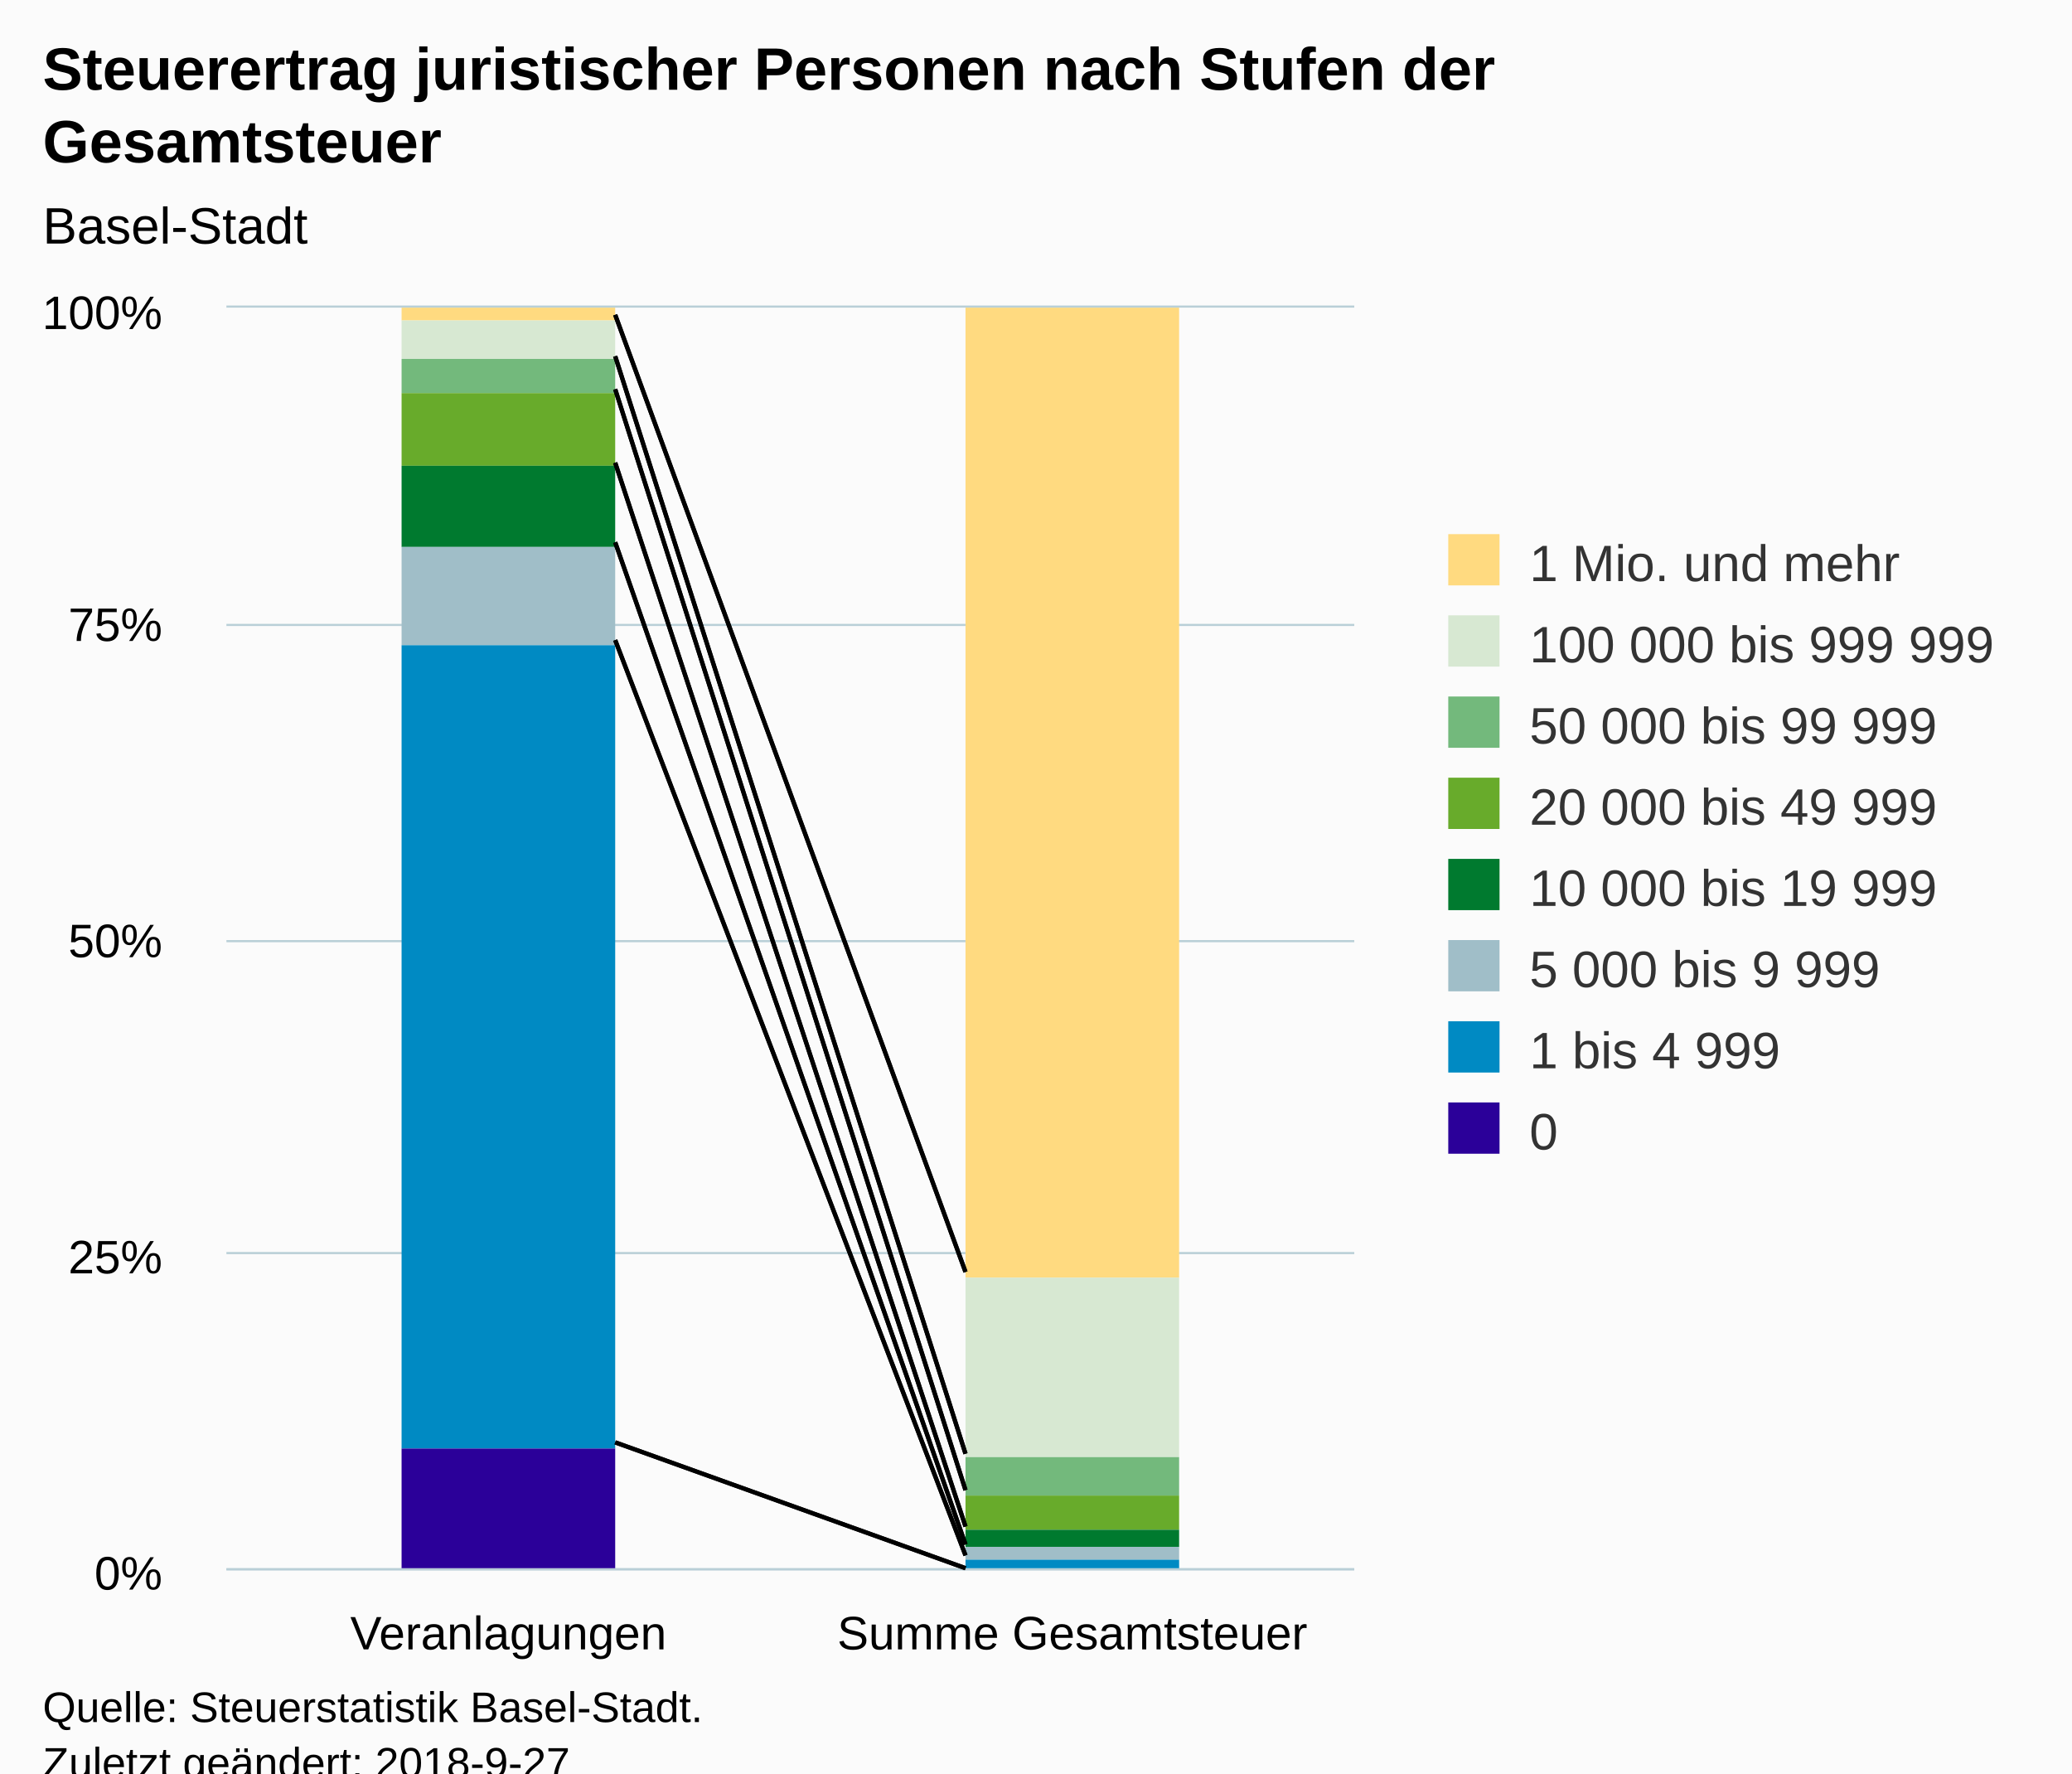
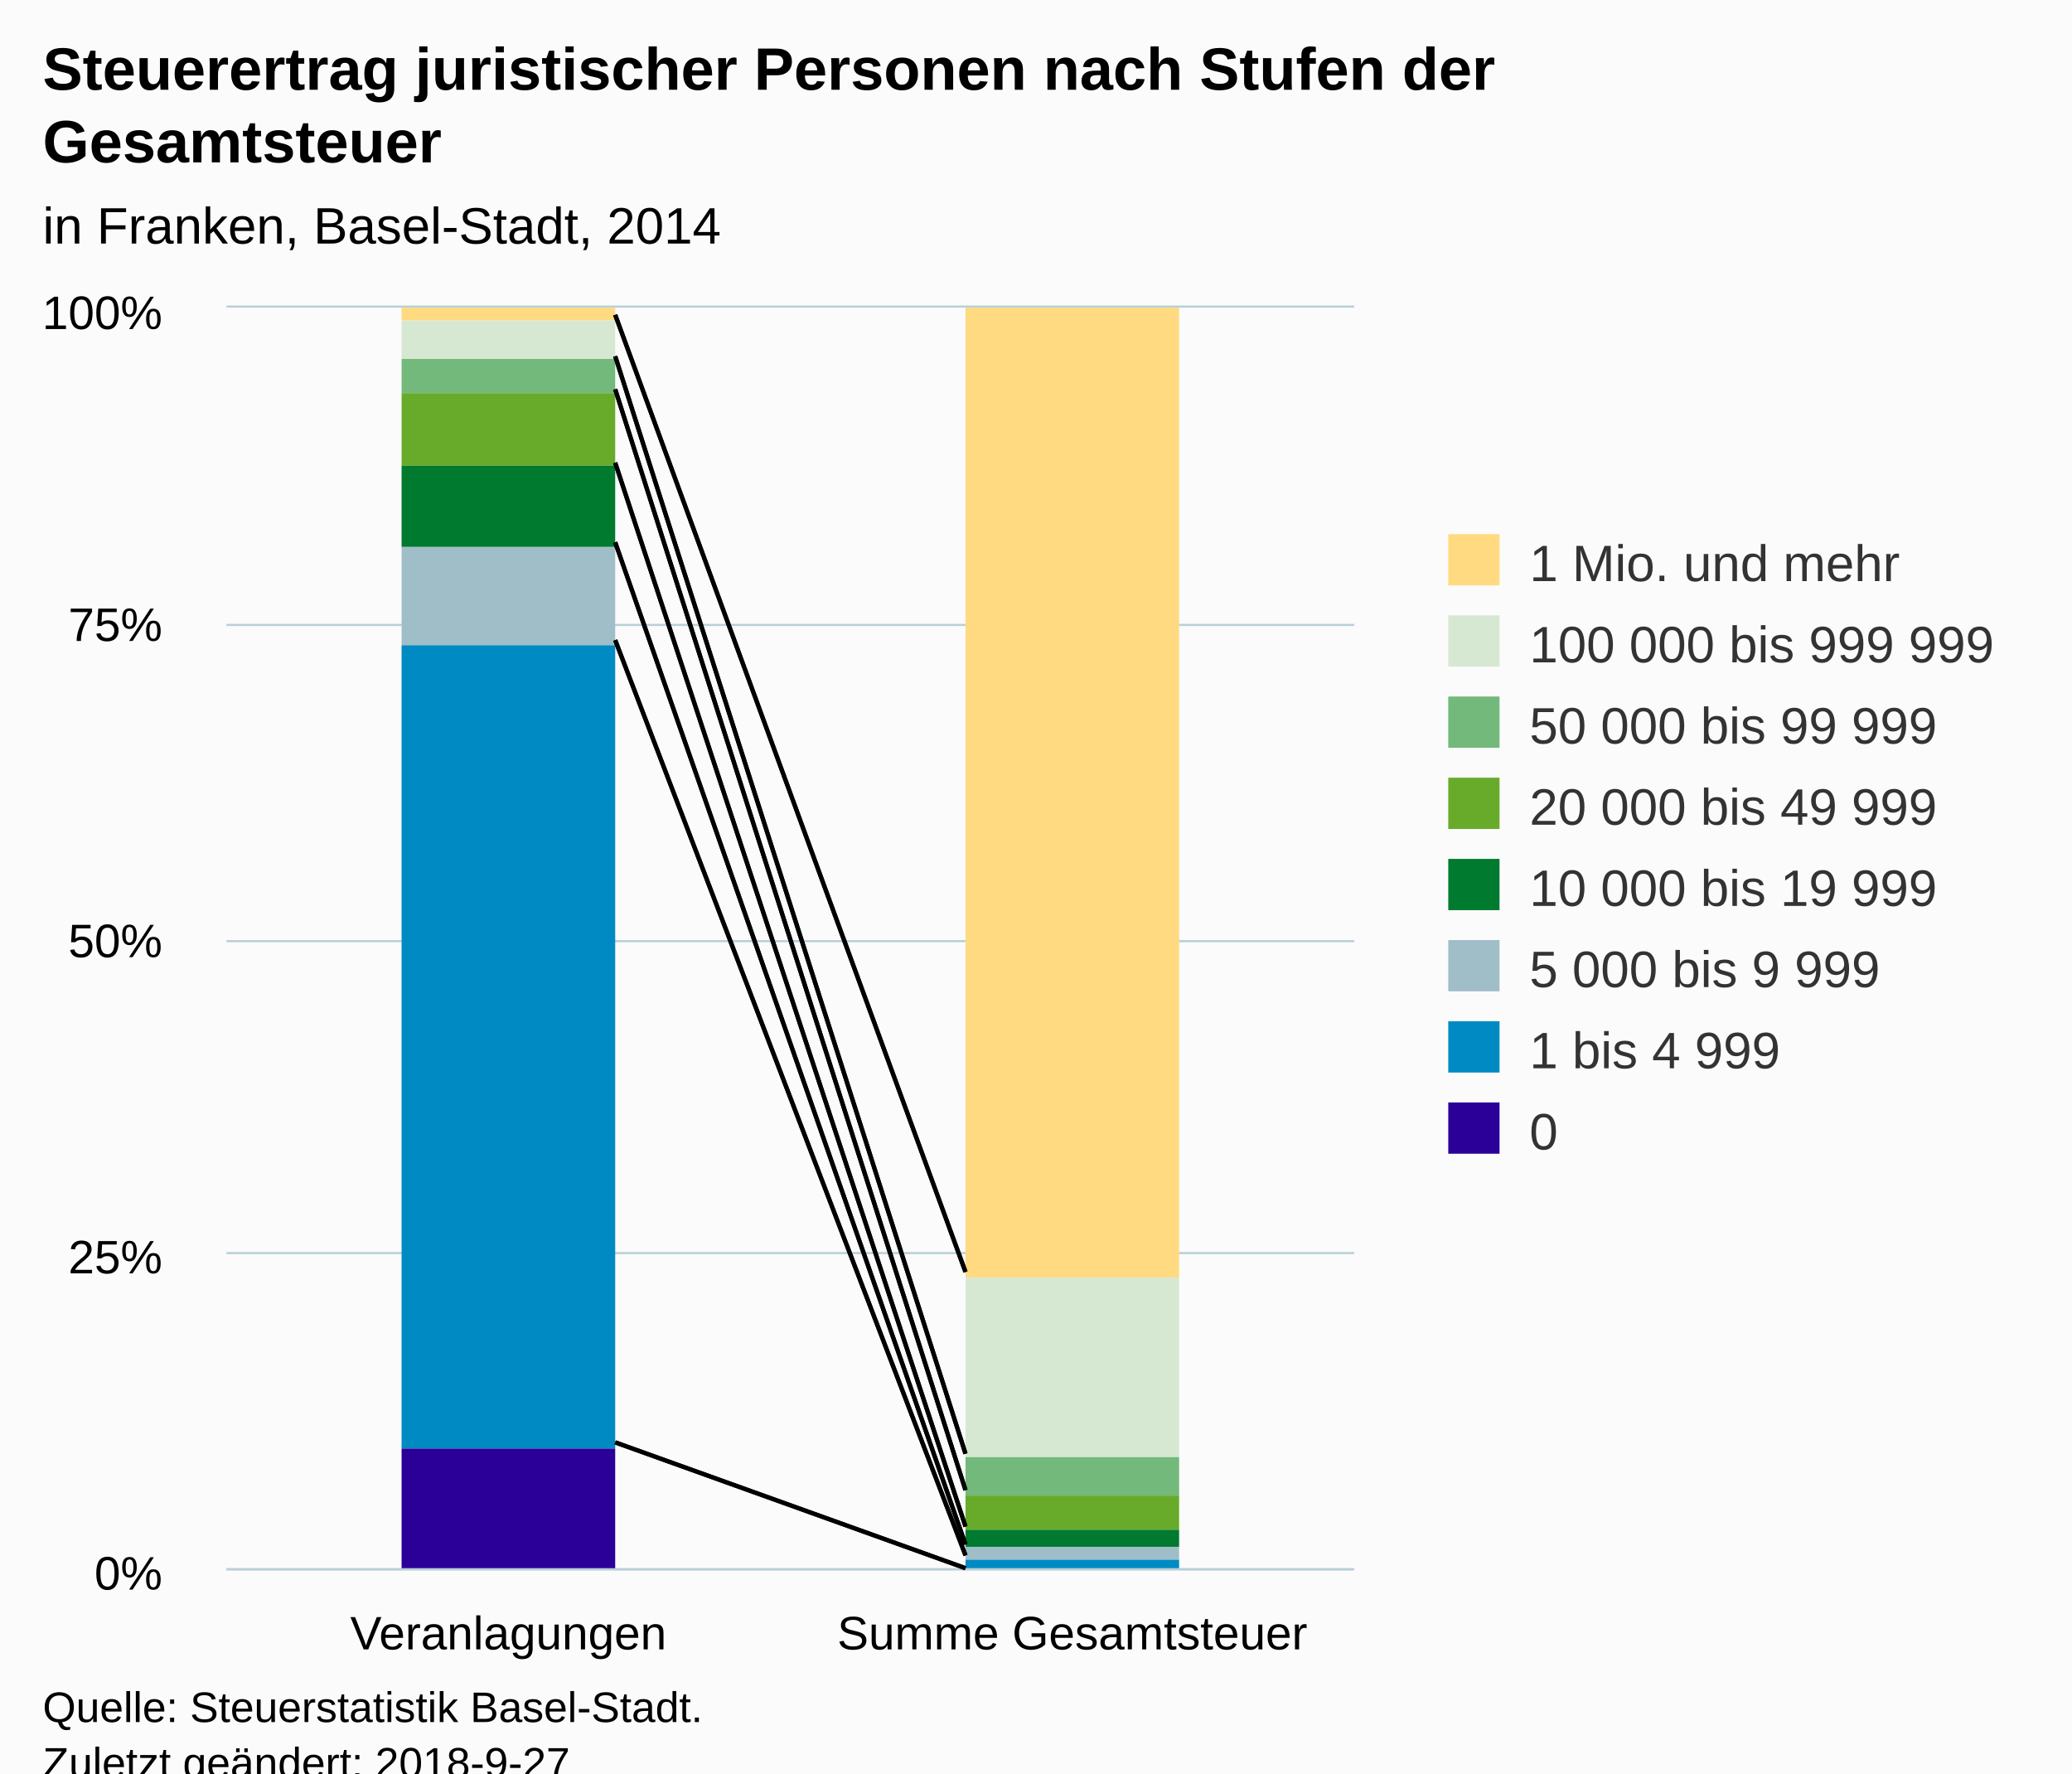
<svg xmlns="http://www.w3.org/2000/svg" version="1.1" class="highcharts-root" style="font-family:Arial;font-size:12px;" viewBox="0 0 485 415">
  <defs>
-     <clipPath id="highcharts-8yzlu7g-6">
+     <clipPath id="highcharts-6um4ovr-6">
      <rect x="0" y="0" width="264" height="295" fill="none" />
    </clipPath>
-     <clipPath id="highcharts-8yzlu7g-7">
+     <clipPath id="highcharts-6um4ovr-7">
      <rect x="0" y="0" width="264" height="295" fill="none" />
    </clipPath>
  </defs>
  <rect fill="#fbfbfb" class="highcharts-background" x="0" y="0" width="485" height="428" rx="0" ry="0" />
  <rect fill="none" class="highcharts-plot-background" x="53" y="72" width="264" height="295" />
  <g class="highcharts-pane-group" data-z-index="0" />
  <g class="highcharts-grid highcharts-xaxis-grid " data-z-index="1">
    <path fill="none" data-z-index="1" class="highcharts-grid-line" d="M 184.5 72 L 184.5 367" opacity="1" />
    <path fill="none" data-z-index="1" class="highcharts-grid-line" d="M 316.5 72 L 316.5 367" opacity="1" />
    <path fill="none" data-z-index="1" class="highcharts-grid-line" d="M 52.5 72 L 52.5 367" opacity="1" />
  </g>
  <g class="highcharts-grid highcharts-yaxis-grid " data-z-index="1">
    <path fill="none" stroke="#B9CFD7" stroke-width="0.5" data-z-index="1" class="highcharts-grid-line" d="M 53 367.25 L 317 367.25" opacity="1" />
    <path fill="none" stroke="#B9CFD7" stroke-width="0.5" data-z-index="1" class="highcharts-grid-line" d="M 53 293.25 L 317 293.25" opacity="1" />
    <path fill="none" stroke="#B9CFD7" stroke-width="0.5" data-z-index="1" class="highcharts-grid-line" d="M 53 220.25 L 317 220.25" opacity="1" />
    <path fill="none" stroke="#B9CFD7" stroke-width="0.5" data-z-index="1" class="highcharts-grid-line" d="M 53 146.25 L 317 146.25" opacity="1" />
    <path fill="none" stroke="#B9CFD7" stroke-width="0.5" data-z-index="1" class="highcharts-grid-line" d="M 53 71.75 L 317 71.75" opacity="1" />
  </g>
  <rect fill="none" class="highcharts-plot-border" data-z-index="1" x="53" y="72" width="264" height="295" />
  <g class="highcharts-axis highcharts-xaxis " data-z-index="2">
    <path fill="none" class="highcharts-axis-line" stroke="#B9CFD7" stroke-width="0.5" data-z-index="7" d="M 53 367.25 L 317 367.25" />
  </g>
  <g class="highcharts-axis highcharts-yaxis " data-z-index="2">
    <path fill="none" class="highcharts-axis-line" data-z-index="7" d="M 53 72 L 53 367" />
  </g>
  <g class="highcharts-series-group" data-z-index="3">
-     <g data-z-index="0.1" class="highcharts-series highcharts-series-0 highcharts-column-series " transform="translate(53,72) scale(1 1)" clip-path="url(#highcharts-8yzlu7g-7)">
+     <g data-z-index="0.1" class="highcharts-series highcharts-series-0 highcharts-column-series " transform="translate(53,72) scale(1 1)" clip-path="url(#highcharts-6um4ovr-7)">
      <rect x="41" y="0" width="50" height="3" fill="#FFDA80" class="highcharts-point" />
      <rect x="173" y="0" width="50" height="227" fill="#FFDA80" class="highcharts-point" />
    </g>
    <g data-z-index="0.1" class="highcharts-markers highcharts-series-0 highcharts-column-series " transform="translate(53,72) scale(1 1)" clip-path="none" />
-     <g data-z-index="0.1" class="highcharts-series highcharts-series-1 highcharts-column-series " transform="translate(53,72) scale(1 1)" clip-path="url(#highcharts-8yzlu7g-7)">
+     <g data-z-index="0.1" class="highcharts-series highcharts-series-1 highcharts-column-series " transform="translate(53,72) scale(1 1)" clip-path="url(#highcharts-6um4ovr-7)">
      <rect x="41" y="3" width="50" height="9" fill="#D7E8D2" class="highcharts-point" />
      <rect x="173" y="227" width="50" height="42" fill="#D7E8D2" class="highcharts-point" />
    </g>
    <g data-z-index="0.1" class="highcharts-markers highcharts-series-1 highcharts-column-series " transform="translate(53,72) scale(1 1)" clip-path="none" />
-     <g data-z-index="0.1" class="highcharts-series highcharts-series-2 highcharts-column-series " transform="translate(53,72) scale(1 1)" clip-path="url(#highcharts-8yzlu7g-7)">
+     <g data-z-index="0.1" class="highcharts-series highcharts-series-2 highcharts-column-series " transform="translate(53,72) scale(1 1)" clip-path="url(#highcharts-6um4ovr-7)">
      <rect x="41" y="12" width="50" height="8" fill="#73B97C" class="highcharts-point" />
      <rect x="173" y="269" width="50" height="9" fill="#73B97C" class="highcharts-point" />
    </g>
    <g data-z-index="0.1" class="highcharts-markers highcharts-series-2 highcharts-column-series " transform="translate(53,72) scale(1 1)" clip-path="none" />
-     <g data-z-index="0.1" class="highcharts-series highcharts-series-3 highcharts-column-series " transform="translate(53,72) scale(1 1)" clip-path="url(#highcharts-8yzlu7g-7)">
+     <g data-z-index="0.1" class="highcharts-series highcharts-series-3 highcharts-column-series " transform="translate(53,72) scale(1 1)" clip-path="url(#highcharts-6um4ovr-7)">
      <rect x="41" y="20" width="50" height="17" fill="#68AB2B" class="highcharts-point" />
      <rect x="173" y="278" width="50" height="8" fill="#68AB2B" class="highcharts-point" />
    </g>
    <g data-z-index="0.1" class="highcharts-markers highcharts-series-3 highcharts-column-series " transform="translate(53,72) scale(1 1)" clip-path="none" />
-     <g data-z-index="0.1" class="highcharts-series highcharts-series-4 highcharts-column-series " transform="translate(53,72) scale(1 1)" clip-path="url(#highcharts-8yzlu7g-7)">
+     <g data-z-index="0.1" class="highcharts-series highcharts-series-4 highcharts-column-series " transform="translate(53,72) scale(1 1)" clip-path="url(#highcharts-6um4ovr-7)">
      <rect x="41" y="37" width="50" height="19" fill="#007A2F" class="highcharts-point" />
      <rect x="173" y="286" width="50" height="4" fill="#007A2F" class="highcharts-point" />
    </g>
    <g data-z-index="0.1" class="highcharts-markers highcharts-series-4 highcharts-column-series " transform="translate(53,72) scale(1 1)" clip-path="none" />
-     <g data-z-index="0.1" class="highcharts-series highcharts-series-5 highcharts-column-series " transform="translate(53,72) scale(1 1)" clip-path="url(#highcharts-8yzlu7g-7)">
+     <g data-z-index="0.1" class="highcharts-series highcharts-series-5 highcharts-column-series " transform="translate(53,72) scale(1 1)" clip-path="url(#highcharts-6um4ovr-7)">
      <rect x="41" y="56" width="50" height="23" fill="#A0BEC8" class="highcharts-point" />
      <rect x="173" y="290" width="50" height="3" fill="#A0BEC8" class="highcharts-point" />
    </g>
    <g data-z-index="0.1" class="highcharts-markers highcharts-series-5 highcharts-column-series " transform="translate(53,72) scale(1 1)" clip-path="none" />
-     <g data-z-index="0.1" class="highcharts-series highcharts-series-6 highcharts-column-series " transform="translate(53,72) scale(1 1)" clip-path="url(#highcharts-8yzlu7g-7)">
+     <g data-z-index="0.1" class="highcharts-series highcharts-series-6 highcharts-column-series " transform="translate(53,72) scale(1 1)" clip-path="url(#highcharts-6um4ovr-7)">
      <rect x="41" y="79" width="50" height="188" fill="#008AC3" class="highcharts-point" />
      <rect x="173" y="293" width="50" height="3" fill="#008AC3" class="highcharts-point" />
    </g>
    <g data-z-index="0.1" class="highcharts-markers highcharts-series-6 highcharts-column-series " transform="translate(53,72) scale(1 1)" clip-path="none" />
-     <g data-z-index="0.1" class="highcharts-series highcharts-series-7 highcharts-column-series " transform="translate(53,72) scale(1 1)" clip-path="url(#highcharts-8yzlu7g-7)">
+     <g data-z-index="0.1" class="highcharts-series highcharts-series-7 highcharts-column-series " transform="translate(53,72) scale(1 1)" clip-path="url(#highcharts-6um4ovr-7)">
      <rect x="41" y="267" width="50" height="29" fill="#2B0099" class="highcharts-point" />
      <rect x="173" y="296" width="50" height="0" fill="#2B0099" class="highcharts-point" />
    </g>
    <g data-z-index="0.1" class="highcharts-markers highcharts-series-7 highcharts-column-series " transform="translate(53,72) scale(1 1)" clip-path="none" />
  </g>
  <path fill="none" d="M 144 73.669 L 226 297.673" stroke="black" stroke-width="1" data-z-index="3" />
  <path fill="none" d="M 144 83.36 L 226 340.211" stroke="black" stroke-width="1" data-z-index="3" />
  <path fill="none" d="M 144 91.085 L 226 348.734" stroke="black" stroke-width="1" data-z-index="3" />
  <path fill="none" d="M 144 108.286 L 226 357.253" stroke="black" stroke-width="1" data-z-index="3" />
  <path fill="none" d="M 144 126.914 L 226 361.443" stroke="black" stroke-width="1" data-z-index="3" />
  <path fill="none" d="M 144 149.795 L 226 364.005" stroke="black" stroke-width="1" data-z-index="3" />
  <path fill="none" d="M 144 337.551 L 226 367" stroke="black" stroke-width="1" data-z-index="3" />
  <path fill="none" d="M 144 73.669 L 226 297.673" stroke="black" stroke-width="1" data-z-index="3" />
  <path fill="none" d="M 144 83.36 L 226 340.211" stroke="black" stroke-width="1" data-z-index="3" />
  <path fill="none" d="M 144 91.085 L 226 348.734" stroke="black" stroke-width="1" data-z-index="3" />
  <path fill="none" d="M 144 108.286 L 226 357.253" stroke="black" stroke-width="1" data-z-index="3" />
  <path fill="none" d="M 144 126.914 L 226 361.443" stroke="black" stroke-width="1" data-z-index="3" />
  <path fill="none" d="M 144 149.795 L 226 364.005" stroke="black" stroke-width="1" data-z-index="3" />
  <path fill="none" d="M 144 337.551 L 226 367" stroke="black" stroke-width="1" data-z-index="3" />
  <text x="10" text-anchor="start" class="highcharts-title" data-z-index="4" style="color:#000000;font-size:14px;font-weight:bold;fill:#000000;" y="21">
    <tspan>Steuerertrag juristischer Personen nach Stufen der</tspan>
    <tspan dy="17" x="10">Gesamtsteuer</tspan>
  </text>
  <text x="10" text-anchor="start" class="highcharts-subtitle" data-z-index="4" style="color:#000000;font-size:12px;fill:#000000;" y="57">
-     <tspan>Basel-Stadt</tspan>
+     <tspan>in Franken, Basel-Stadt, 2014</tspan>
  </text>
  <g class="highcharts-legend" data-z-index="7" transform="translate(329,118)">
    <rect fill="none" class="highcharts-legend-box" rx="0" ry="0" x="0" y="0" width="145" height="163" visibility="visible" />
    <g data-z-index="1">
      <g>
        <g class="highcharts-legend-item highcharts-column-series highcharts-color-undefined highcharts-series-0" data-z-index="1" transform="translate(8,3)">
          <text x="21" style="color:#333333;font-size:12px;font-weight:normal;cursor:pointer;fill:#333333;" text-anchor="start" data-z-index="2" y="15">
            <tspan>1 Mio. und mehr</tspan>
          </text>
          <rect x="2" y="4" width="12" height="12" fill="#FFDA80" class="highcharts-point" data-z-index="3" />
        </g>
        <g class="highcharts-legend-item highcharts-column-series highcharts-color-undefined highcharts-series-1" data-z-index="1" transform="translate(8,22)">
          <text x="21" y="15" style="color:#333333;font-size:12px;font-weight:normal;cursor:pointer;fill:#333333;" text-anchor="start" data-z-index="2">
            <tspan>100 000 bis 999 999</tspan>
          </text>
          <rect x="2" y="4" width="12" height="12" fill="#D7E8D2" class="highcharts-point" data-z-index="3" />
        </g>
        <g class="highcharts-legend-item highcharts-column-series highcharts-color-undefined highcharts-series-2" data-z-index="1" transform="translate(8,41)">
          <text x="21" y="15" style="color:#333333;font-size:12px;font-weight:normal;cursor:pointer;fill:#333333;" text-anchor="start" data-z-index="2">
            <tspan>50 000 bis 99 999</tspan>
          </text>
          <rect x="2" y="4" width="12" height="12" fill="#73B97C" class="highcharts-point" data-z-index="3" />
        </g>
        <g class="highcharts-legend-item highcharts-column-series highcharts-color-undefined highcharts-series-3" data-z-index="1" transform="translate(8,60)">
          <text x="21" y="15" style="color:#333333;font-size:12px;font-weight:normal;cursor:pointer;fill:#333333;" text-anchor="start" data-z-index="2">
            <tspan>20 000 bis 49 999</tspan>
          </text>
          <rect x="2" y="4" width="12" height="12" fill="#68AB2B" class="highcharts-point" data-z-index="3" />
        </g>
        <g class="highcharts-legend-item highcharts-column-series highcharts-color-undefined highcharts-series-4" data-z-index="1" transform="translate(8,79)">
          <text x="21" y="15" style="color:#333333;font-size:12px;font-weight:normal;cursor:pointer;fill:#333333;" text-anchor="start" data-z-index="2">
            <tspan>10 000 bis 19 999</tspan>
          </text>
          <rect x="2" y="4" width="12" height="12" fill="#007A2F" class="highcharts-point" data-z-index="3" />
        </g>
        <g class="highcharts-legend-item highcharts-column-series highcharts-color-undefined highcharts-series-5" data-z-index="1" transform="translate(8,98)">
          <text x="21" y="15" style="color:#333333;font-size:12px;font-weight:normal;cursor:pointer;fill:#333333;" text-anchor="start" data-z-index="2">
            <tspan>5 000 bis 9 999</tspan>
          </text>
          <rect x="2" y="4" width="12" height="12" fill="#A0BEC8" class="highcharts-point" data-z-index="3" />
        </g>
        <g class="highcharts-legend-item highcharts-column-series highcharts-color-undefined highcharts-series-6" data-z-index="1" transform="translate(8,117)">
          <text x="21" y="15" style="color:#333333;font-size:12px;font-weight:normal;cursor:pointer;fill:#333333;" text-anchor="start" data-z-index="2">
            <tspan>1 bis 4 999</tspan>
          </text>
          <rect x="2" y="4" width="12" height="12" fill="#008AC3" class="highcharts-point" data-z-index="3" />
        </g>
        <g class="highcharts-legend-item highcharts-column-series highcharts-color-undefined highcharts-series-7" data-z-index="1" transform="translate(8,136)">
          <text x="21" y="15" style="color:#333333;font-size:12px;font-weight:normal;cursor:pointer;fill:#333333;" text-anchor="start" data-z-index="2">
            <tspan>0</tspan>
          </text>
          <rect x="2" y="4" width="12" height="12" fill="#2B0099" class="highcharts-point" data-z-index="3" />
        </g>
      </g>
    </g>
  </g>
  <g class="highcharts-axis-labels highcharts-xaxis-labels " data-z-index="7">
    <text x="119" style="color:#000000;cursor:default;font-size:11px;white-space:nowrap;fill:#000000;" text-anchor="middle" transform="translate(0,0)" y="386" opacity="1">
      <tspan>Veranlagungen</tspan>
    </text>
    <text x="251" style="color:#000000;cursor:default;font-size:11px;white-space:nowrap;fill:#000000;" text-anchor="middle" transform="translate(0,0)" y="386" opacity="1">
      <tspan>Summe Gesamtsteuer</tspan>
    </text>
  </g>
  <g class="highcharts-axis-labels highcharts-yaxis-labels " data-z-index="7">
    <text x="38" style="color:#000000;cursor:default;font-size:11px;fill:#000000;" text-anchor="end" transform="translate(0,0)" y="372" opacity="1">0%</text>
    <text x="38" style="color:#000000;cursor:default;font-size:11px;fill:#000000;" text-anchor="end" transform="translate(0,0)" y="298" opacity="1">25%</text>
    <text x="38" style="color:#000000;cursor:default;font-size:11px;fill:#000000;" text-anchor="end" transform="translate(0,0)" y="224" opacity="1">50%</text>
    <text x="38" style="color:#000000;cursor:default;font-size:11px;fill:#000000;" text-anchor="end" transform="translate(0,0)" y="150" opacity="1">75%</text>
    <text x="38" style="color:#000000;cursor:default;font-size:11px;fill:#000000;" text-anchor="end" transform="translate(0,0)" y="77" opacity="1">100%</text>
  </g>
  <text x="10" class="highcharts-credits" text-anchor="start" data-z-index="8" style="cursor:default;color:#000000;font-size:10px;fill:#000000;" y="403">
    <tspan>Quelle: Steuerstatistik Basel-Stadt.</tspan>
    <tspan x="10" dy="13">Zuletzt geändert: 2018-9-27</tspan>
  </text>
</svg>
